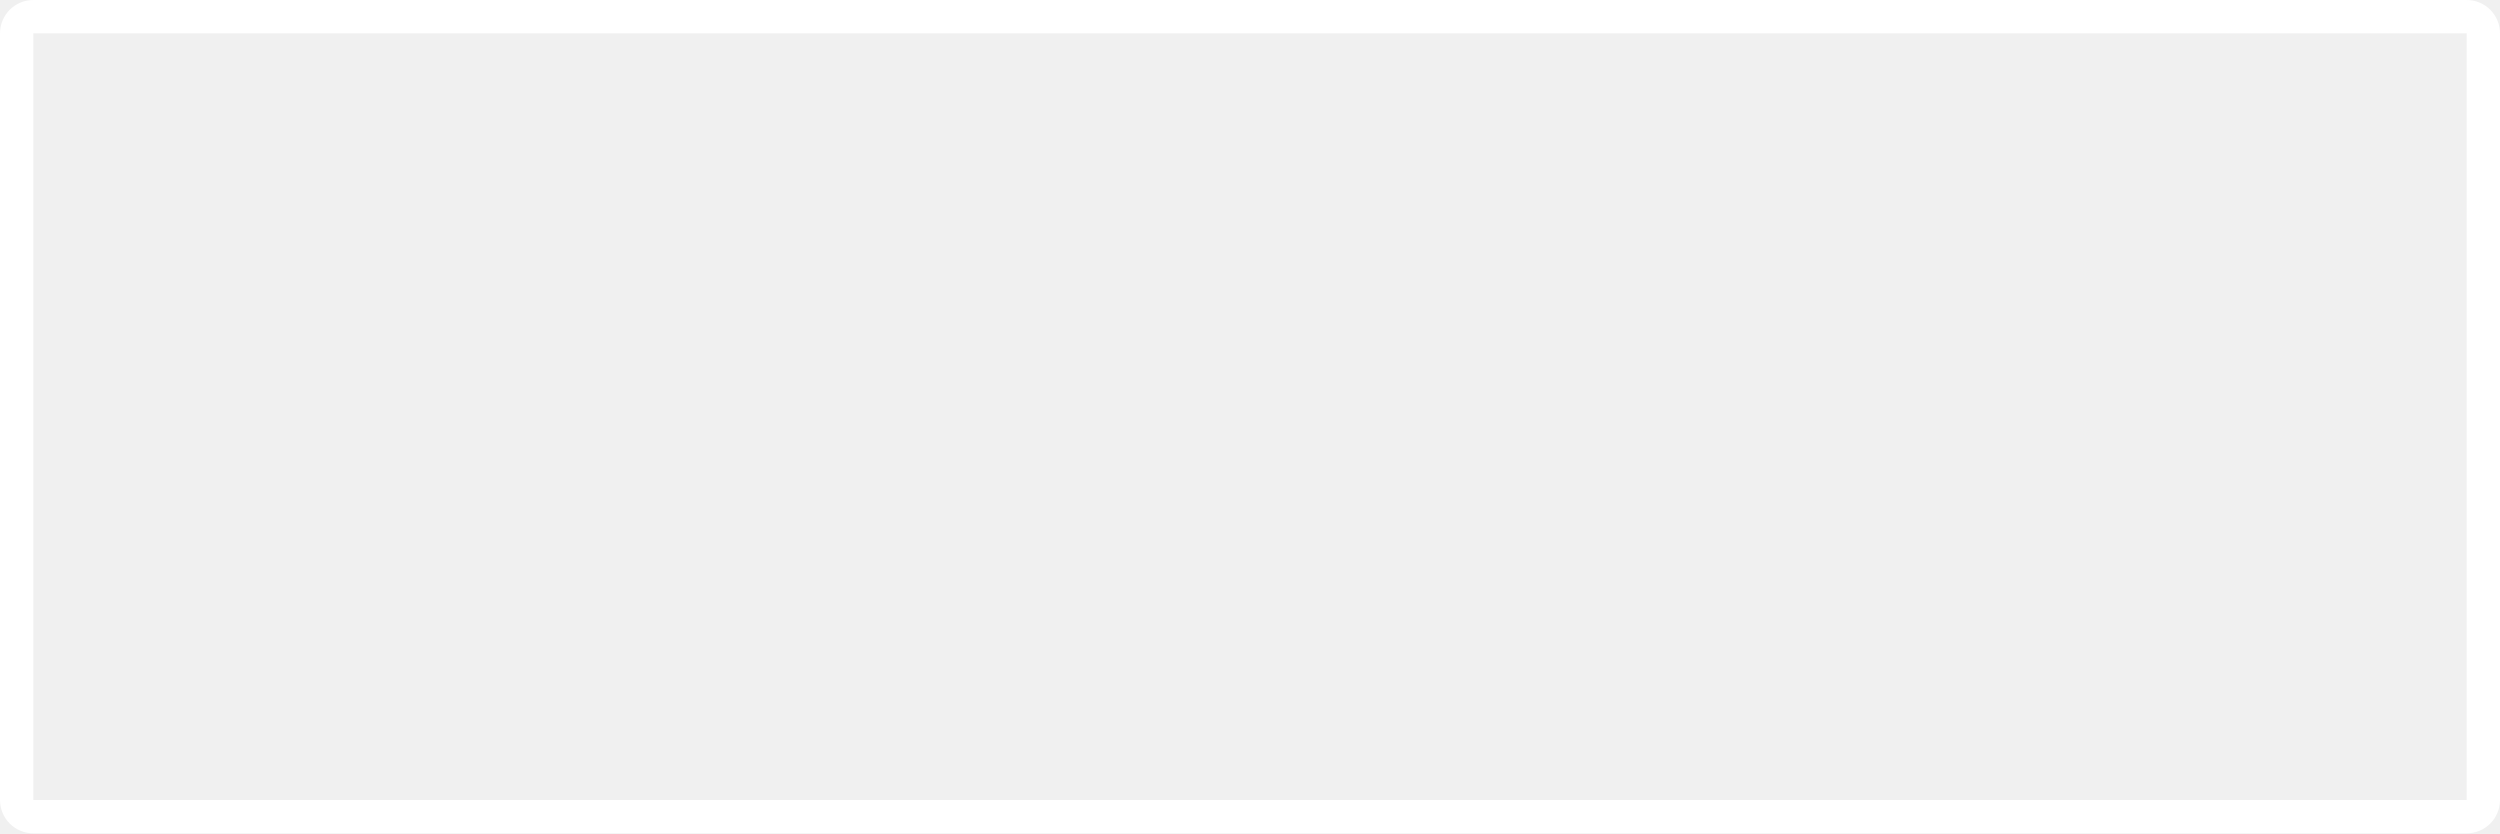
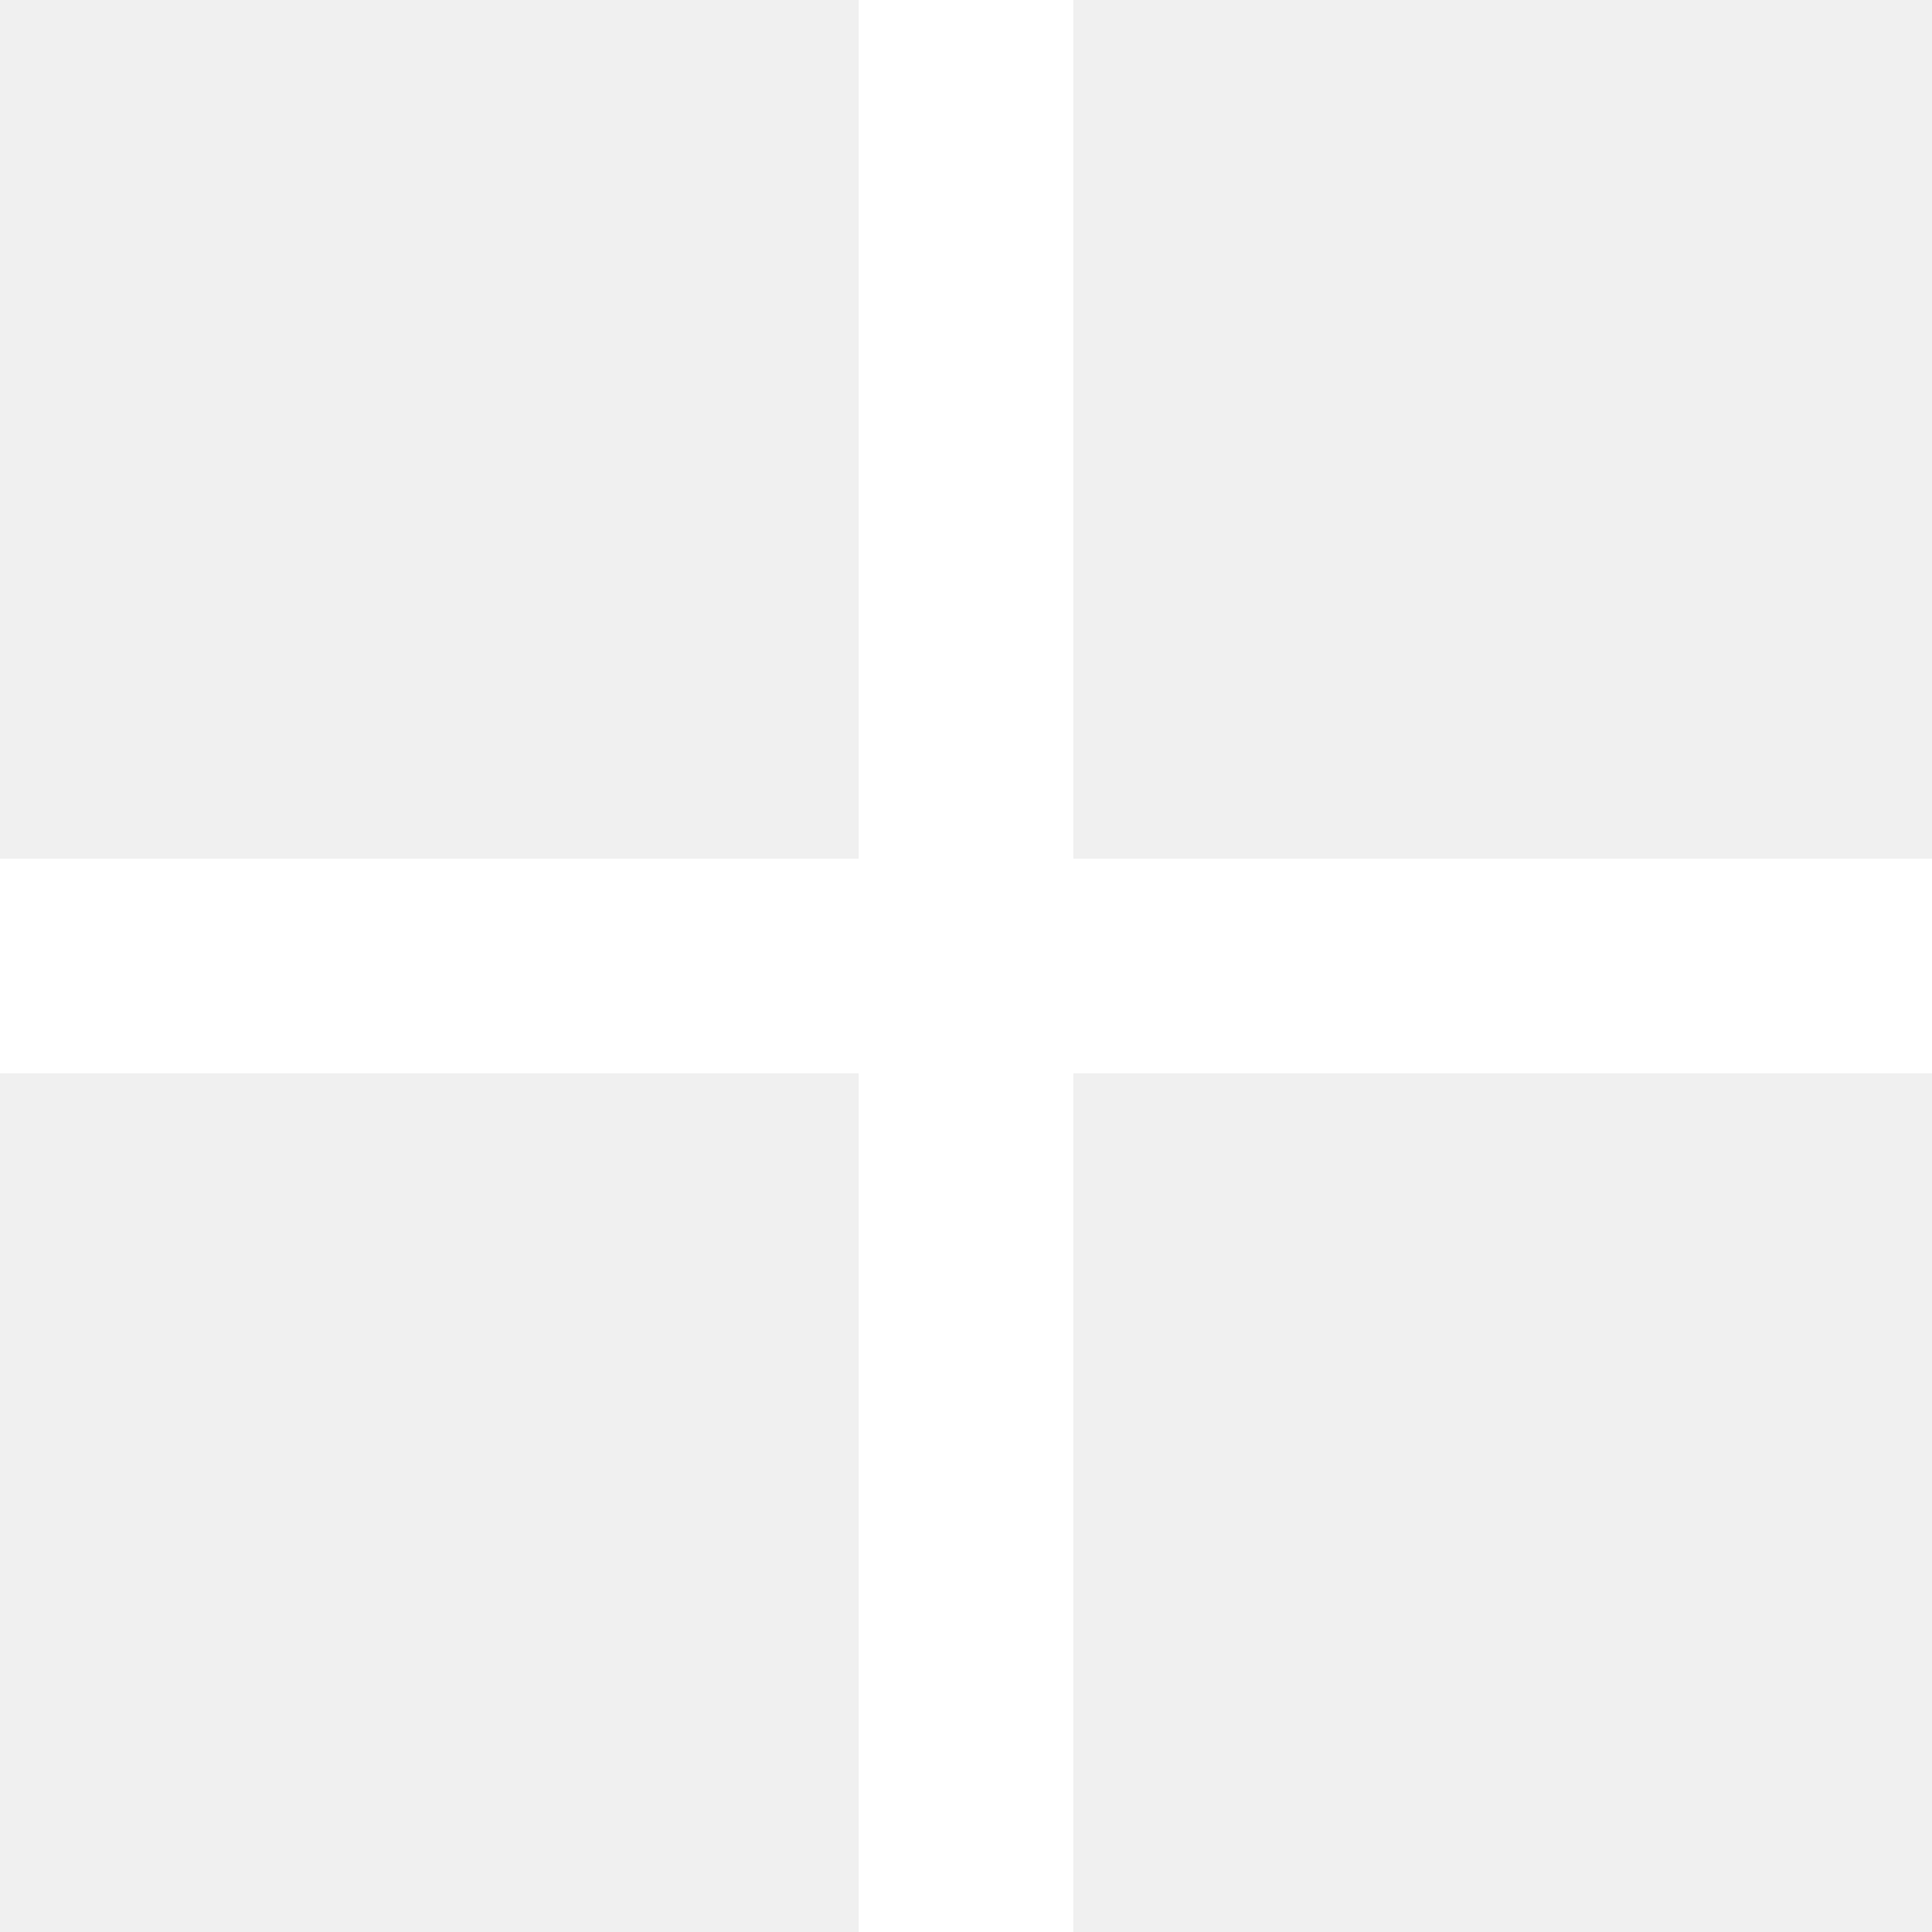
- <svg xmlns="http://www.w3.org/2000/svg" width="150" height="50" viewBox="0 0 150 50" fill="none">
-   <rect x="1" y="1" width="148" height="48" rx="1" stroke="white" stroke-width="2" />
+ <svg xmlns="http://www.w3.org/2000/svg" width="22" height="22" viewBox="0 0 22 22" fill="none">
+   <path d="M22 9.778H12.222V0H9.778V9.778H0V12.222H9.778V22H12.222V12.222H22V9.778Z" fill="white" />
</svg>
